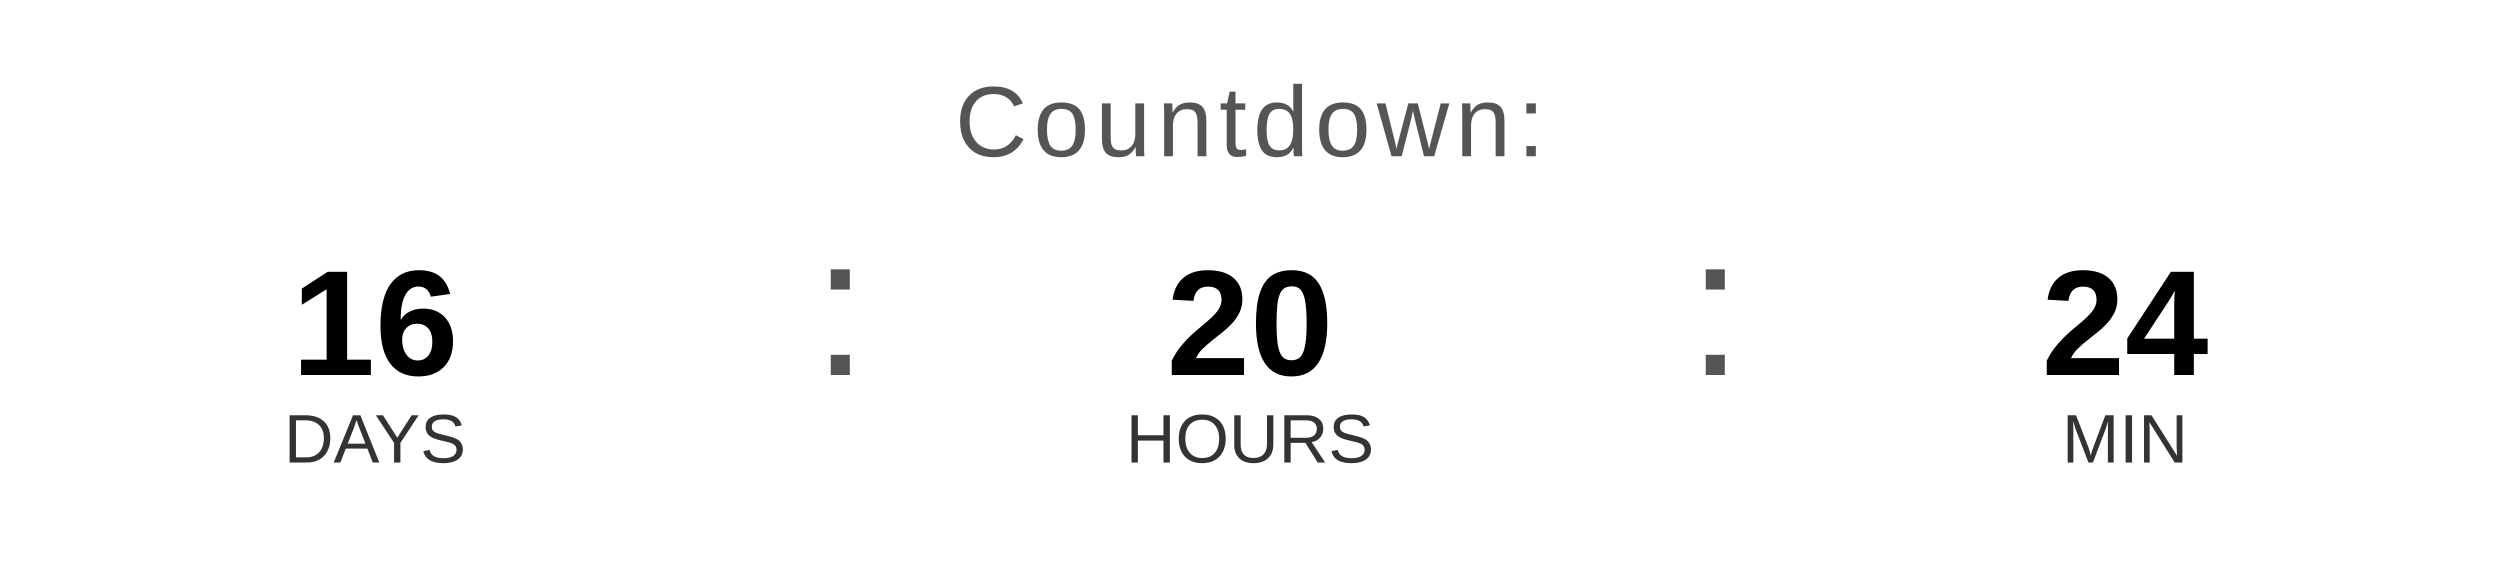
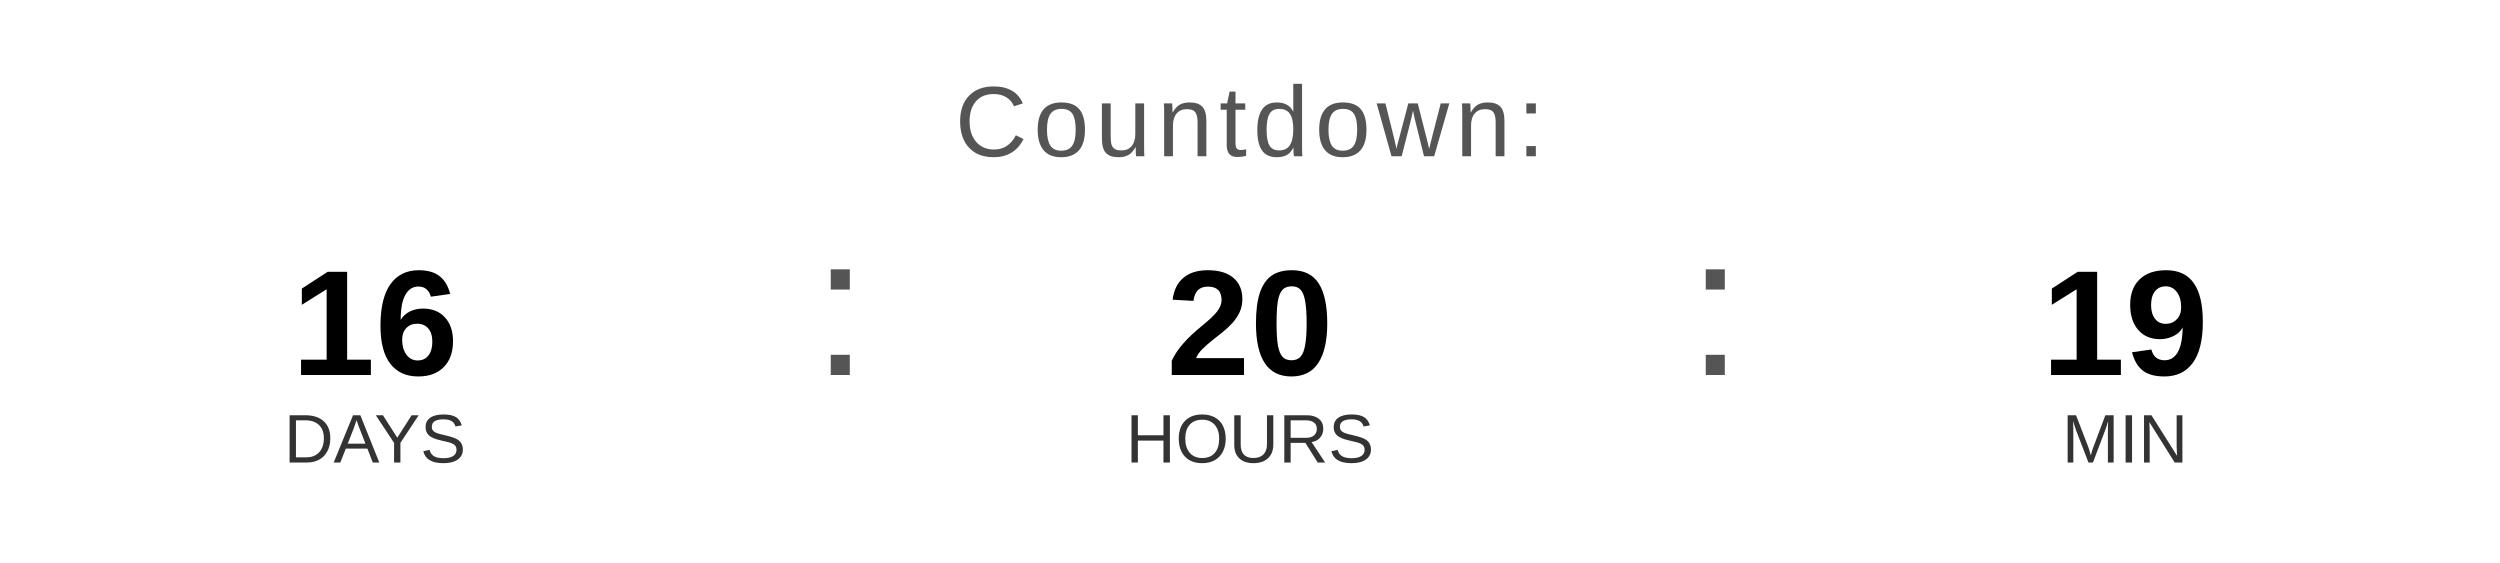
<svg xmlns="http://www.w3.org/2000/svg" width="400" height="90" viewBox="0 0 400 90">
  <text x="200" y="25" font-family="Arial, Helvetica, sans-serif" font-size="16" fill="#555555" text-anchor="middle" letter-spacing="1">
    Countdown:
  </text>
  <text x="60" y="60" font-family="Arial, Helvetica, sans-serif" font-size="24" font-weight="bold" fill="#000000" text-anchor="middle">16</text>
  <text x="60" y="74" font-family="Arial, Helvetica, sans-serif" font-size="11" fill="#333333" text-anchor="middle">DAYS</text>
  <text x="130" y="60" font-family="Arial, sans-serif" font-size="32" fill="#555555">:</text>
  <text x="200" y="60" font-family="Arial, Helvetica, sans-serif" font-size="24" font-weight="bold" fill="#000000" text-anchor="middle">20</text>
  <text x="200" y="74" font-family="Arial, Helvetica, sans-serif" font-size="11" fill="#333333" text-anchor="middle">HOURS</text>
  <text x="270" y="60" font-family="Arial, sans-serif" font-size="32" fill="#555555">:</text>
-   <text x="340" y="60" font-family="Arial, Helvetica, sans-serif" font-size="24" font-weight="bold" fill="#000000" text-anchor="middle">24</text>
+   <text x="340" y="60" font-family="Arial, Helvetica, sans-serif" font-size="24" font-weight="bold" fill="#000000" text-anchor="middle">19</text>
  <text x="340" y="74" font-family="Arial, Helvetica, sans-serif" font-size="11" fill="#333333" text-anchor="middle">MIN</text>
</svg>
